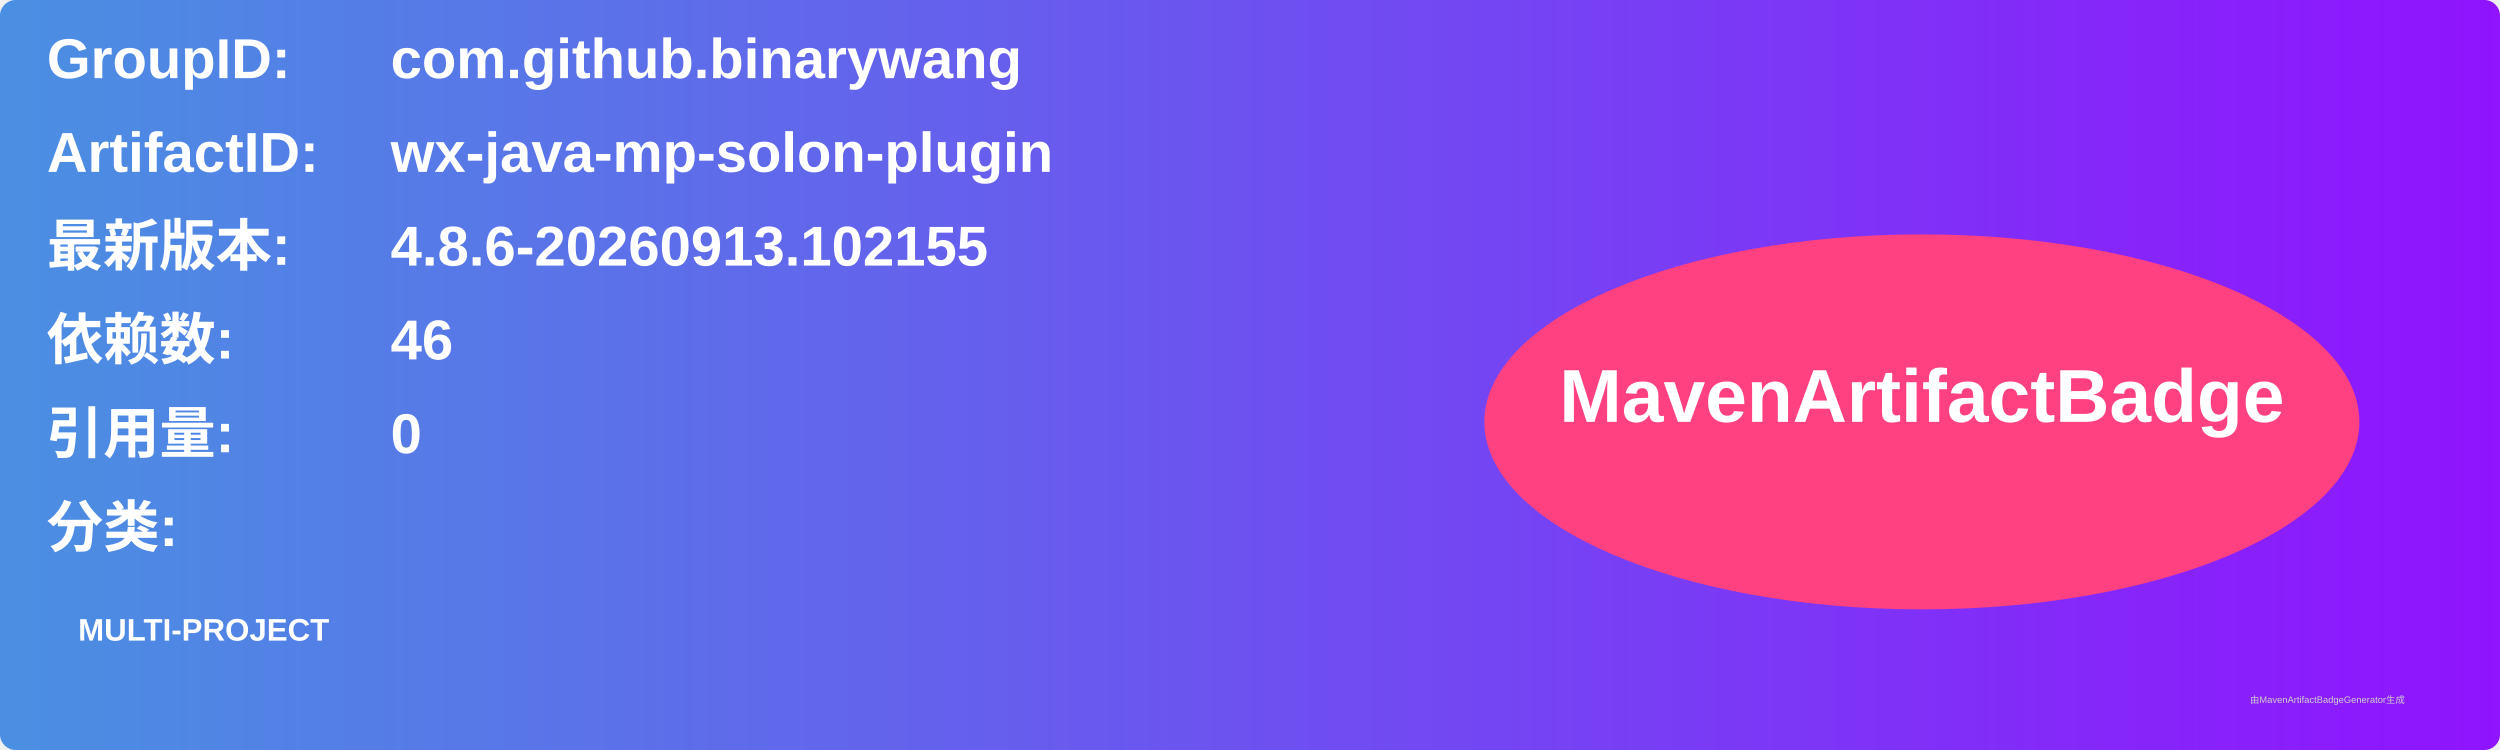
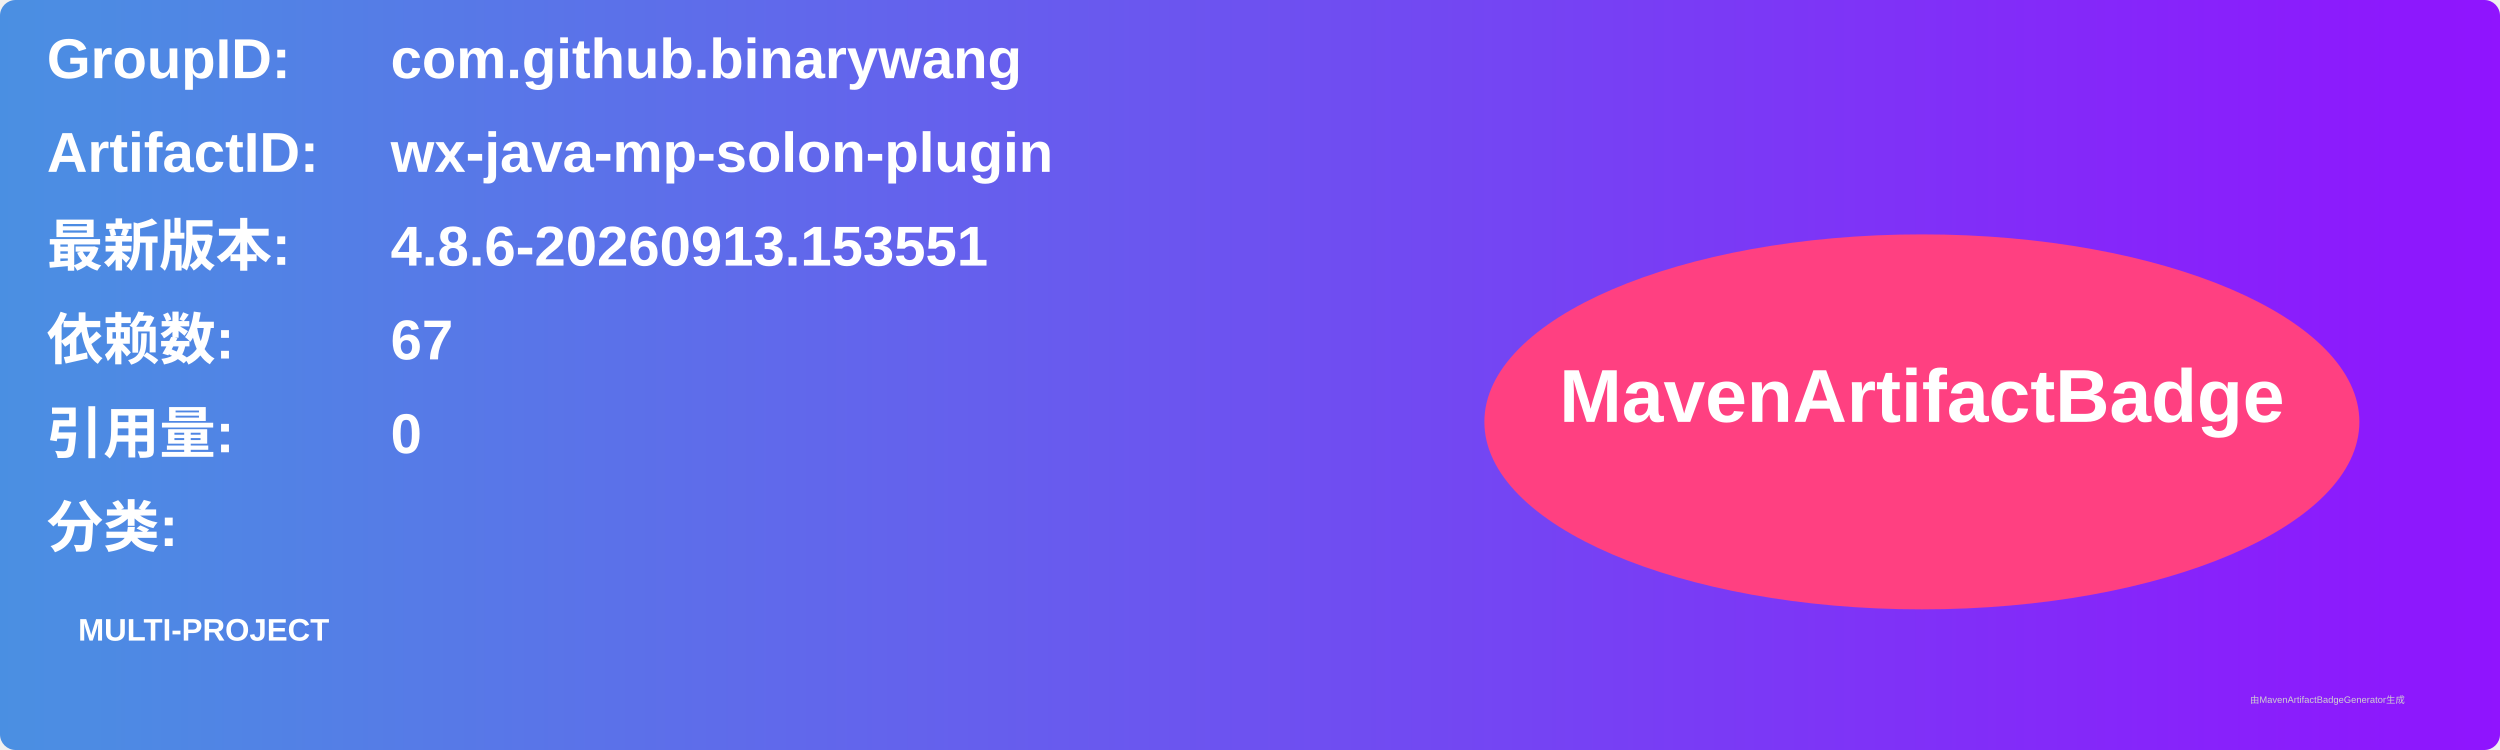
<svg xmlns="http://www.w3.org/2000/svg" width="800" height="240" viewBox="0 0 800 240">
  <linearGradient id="grad" x1="0%" y1="0%" x2="100%" y2="0%">
    <stop offset="0%" stop-color="#4a90e2" />
    <stop offset="100%" stop-color="#9013fe" />
  </linearGradient>
  <rect width="100%" height="100%" rx="5" ry="5" fill="url(#grad)" />
  <g transform="translate(15, 15)">
    <text x="0" y="10" font-family="Arial" font-size="18" fill="white" font-weight="bold" width="260">GroupID:</text>
    <text x="110" y="10" font-family="Arial" font-size="18" fill="white" font-weight="bold" width="460">com.github.binarywang</text>
    <text x="0" y="40" font-family="Arial" font-size="18" fill="white" font-weight="bold" width="260">ArtifactID:</text>
    <text x="110" y="40" font-family="Arial" font-size="18" fill="white" font-weight="bold" width="460">wx-java-mp-solon-plugin</text>
    <text x="0" y="70" font-family="Arial" font-size="18" fill="white" font-weight="bold">最新版本:</text>
    <text x="110" y="70" font-family="Arial" font-size="18" fill="white" font-weight="bold">
-       <tspan font-weight="bold">4.8.6-20260913.102155</tspan>
+       <tspan font-weight="bold">4.8.6-20260913.153551</tspan>
    </text>
    <text x="0" y="100" font-family="Arial" font-size="18" fill="white" font-weight="bold">依赖数: </text>
    <text x="110" y="100" font-family="Arial" font-size="18" fill="white">
-       <tspan font-weight="bold">46</tspan>
+       <tspan font-weight="bold">67</tspan>
    </text>
    <text x="0" y="130" font-family="Arial" font-size="18" fill="white" font-weight="bold">引用量: </text>
    <text x="110" y="130" font-family="Arial" font-size="18" fill="white">
      <tspan font-weight="bold">0</tspan>
    </text>
    <text x="0" y="160" font-family="Arial" font-size="18" fill="white" font-weight="bold">分类:</text>
    <text x="10" y="190" font-family="Arial" font-size="10" fill="white">
      <tspan font-weight="bold">MULTI-PROJECT</tspan>
    </text>
    <ellipse cx="600" cy="120" rx="140" ry="60" fill="#ff4081" />
    <text x="600" y="120" text-anchor="middle" font-family="Arial" font-size="24" fill="white" font-weight="bold">MavenArtifactBadge</text>
  </g>
  <text x="720" y="225" font-family="Arial" font-size="3" fill="#d0d0d0">由MavenArtifactBadgeGenerator生成</text>
</svg>
